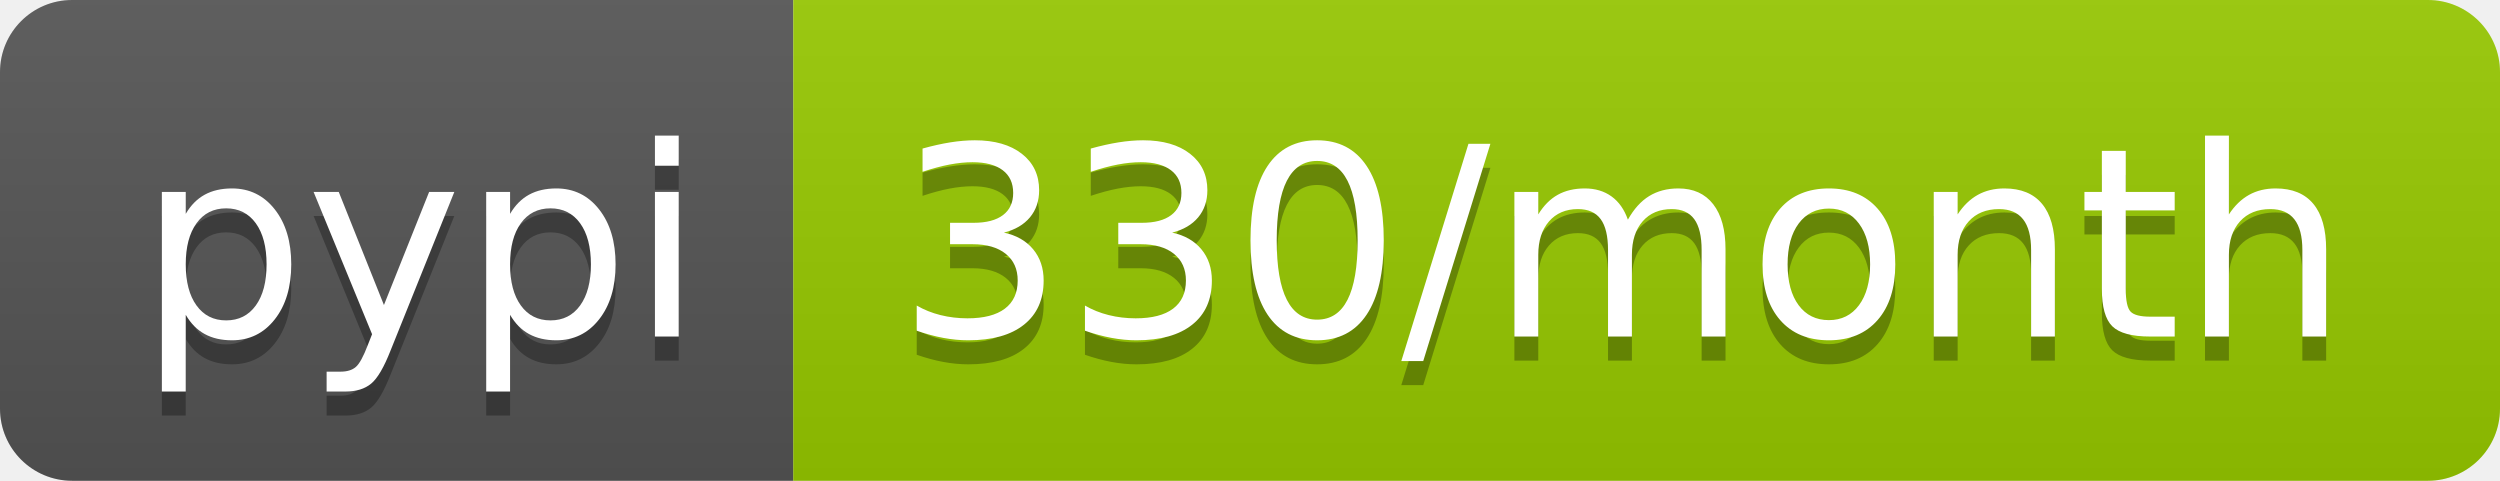
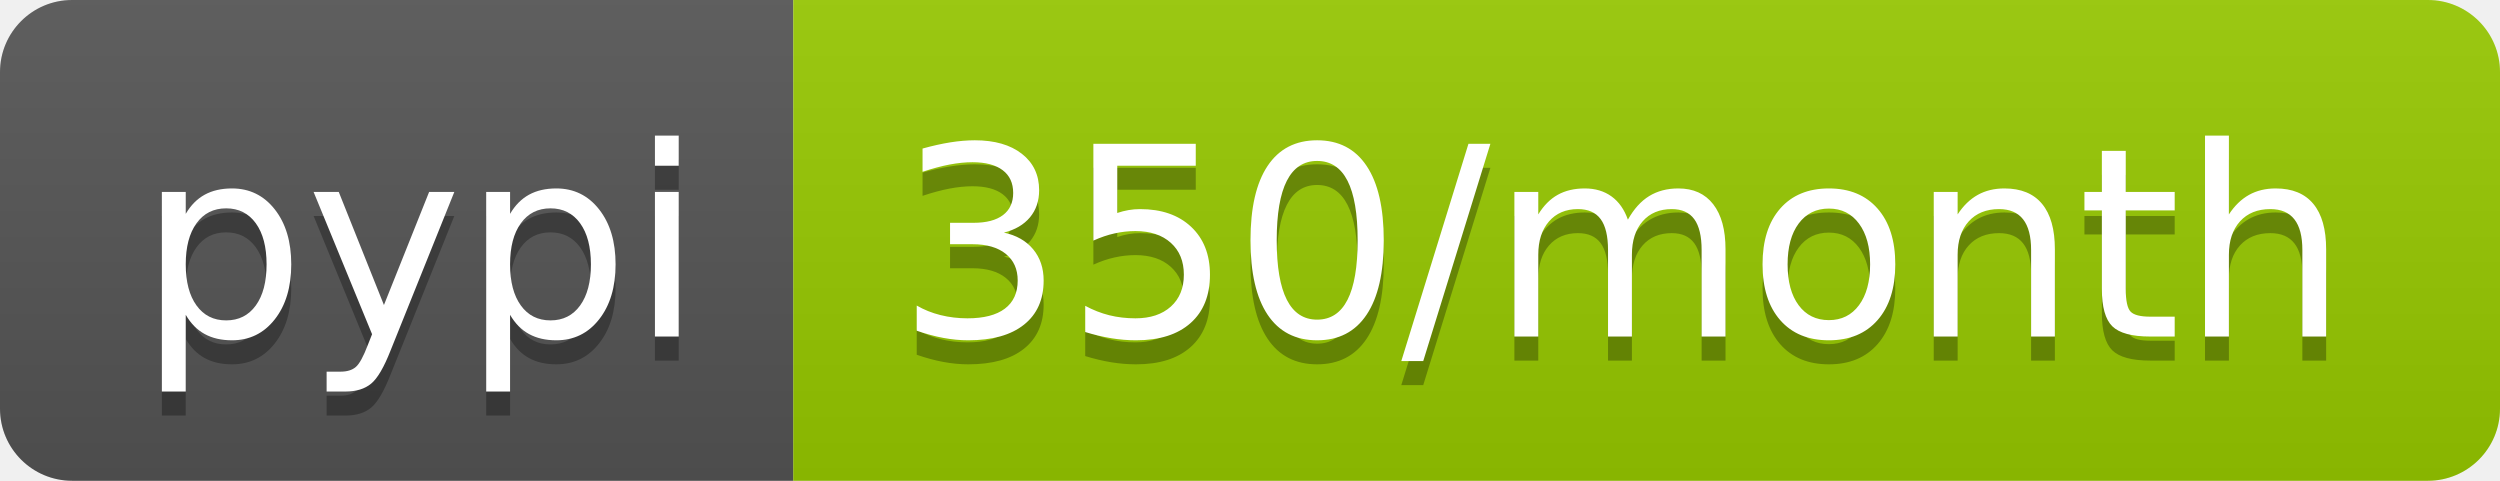
<svg xmlns="http://www.w3.org/2000/svg" width="104" height="20">
  <linearGradient id="b" x2="0" y2="100%">
    <stop offset="0" stop-color="#bbb" stop-opacity=".1" />
    <stop offset="1" stop-opacity=".1" />
  </linearGradient>
  <clipPath id="a">
    <rect width="104" height="20" rx="3" fill="#fff" />
  </clipPath>
  <g clip-path="url(#a)">
    <path fill="#555" d="M0 0h33v20H0z" />
    <path fill="#97ca00" d="M33 0h71v20H33z" />
    <path fill="url(#b)" d="M0 0h104v20H0z" />
  </g>
  <g fill="#fff" text-anchor="middle" font-family="DejaVu Sans,Verdana,Geneva,sans-serif" font-size="110">
    <text x="175" y="150" fill="#010101" fill-opacity=".3" transform="scale(.1)" textLength="230">pypi</text>
    <text x="175" y="140" transform="scale(.1)" textLength="230">pypi</text>
-     <text x="675" y="150" fill="#010101" fill-opacity=".3" transform="scale(.1)" textLength="610">330/month</text>
-     <text x="675" y="140" transform="scale(.1)" textLength="610">330/month</text>
+     <text x="675" y="150" fill="#010101" fill-opacity=".3" transform="scale(.1)" textLength="610">350/month</text>
+     <text x="675" y="140" transform="scale(.1)" textLength="610">350/month</text>
  </g>
</svg>
